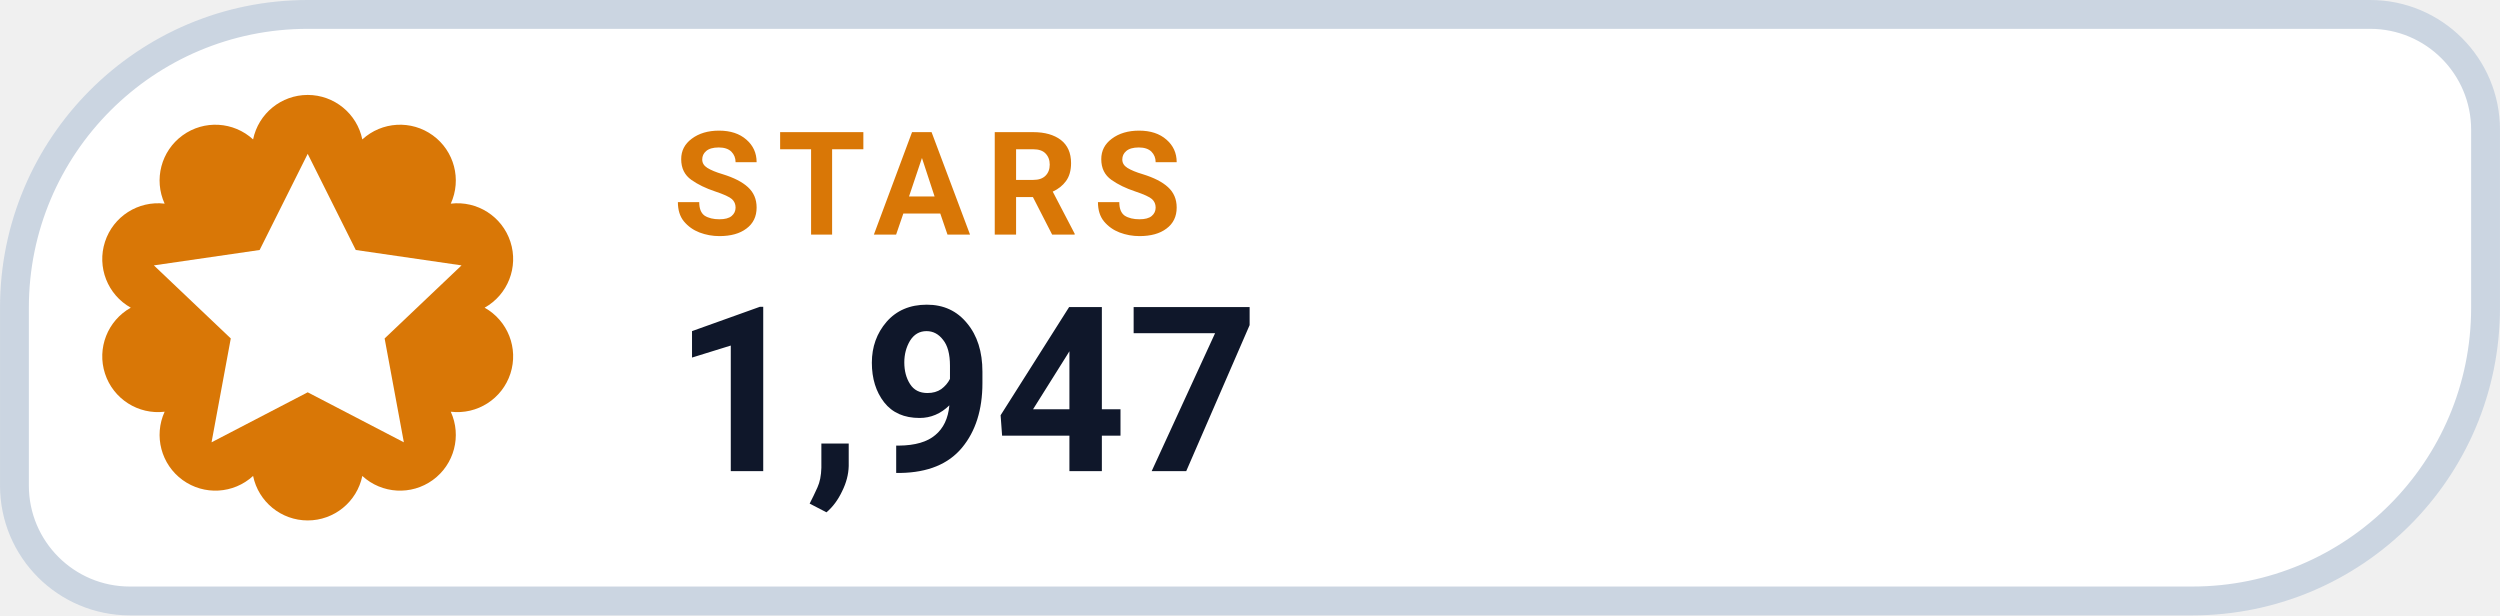
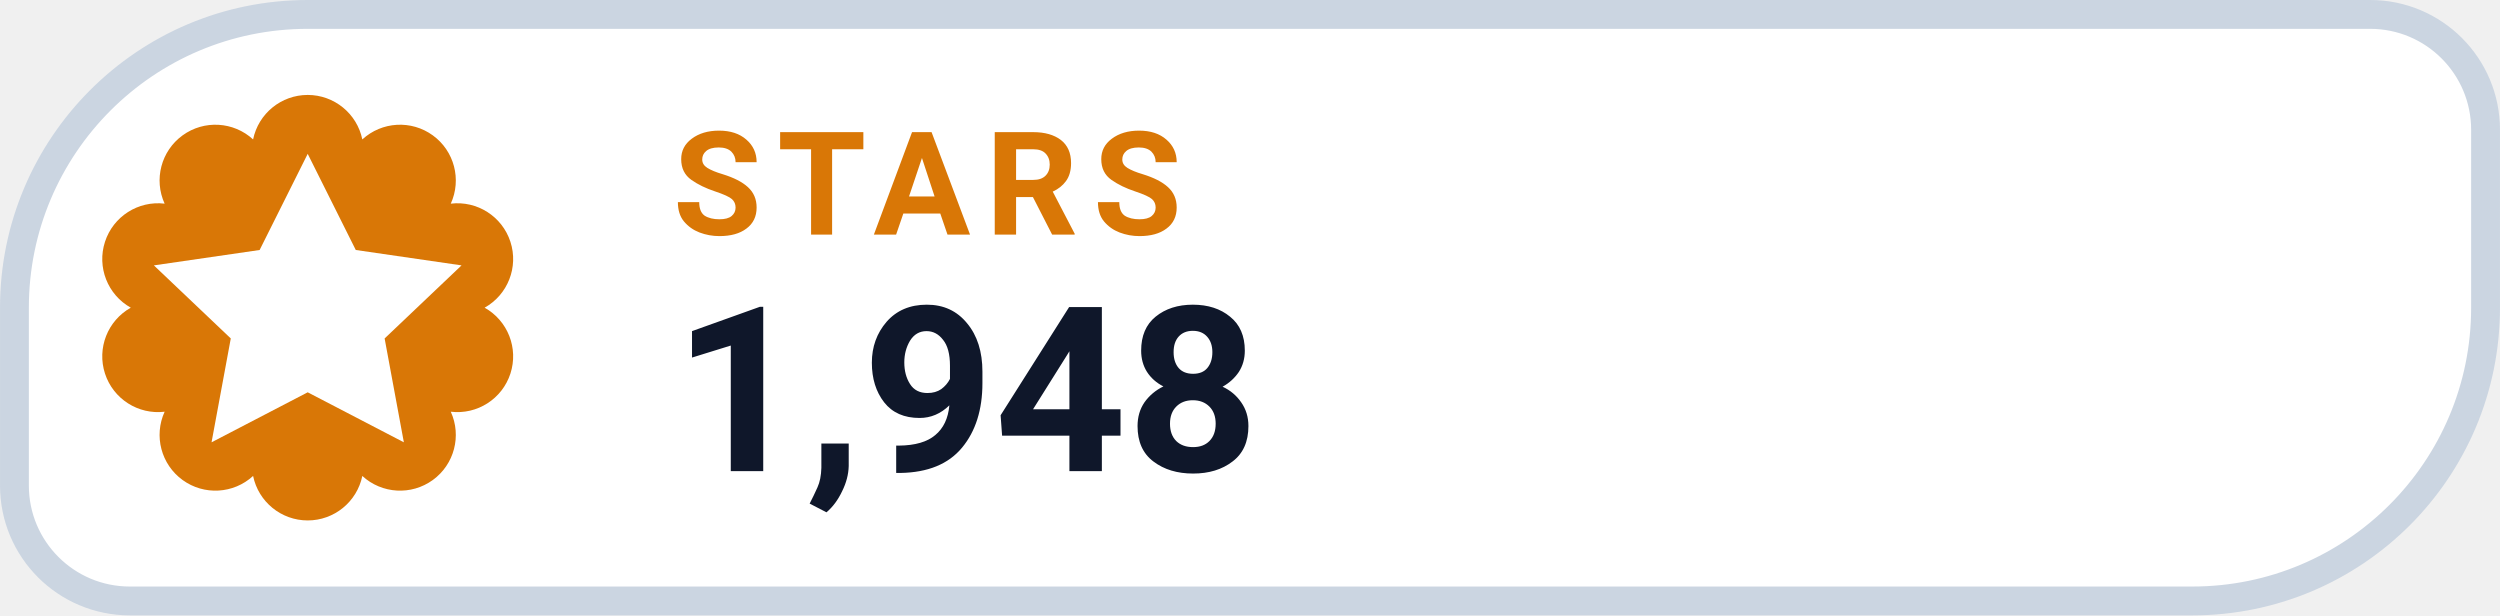
- <svg xmlns="http://www.w3.org/2000/svg" width="126" height="31.015" viewBox="0 0 130 32" role="img" aria-label="STARS 1,947">
+ <svg xmlns="http://www.w3.org/2000/svg" width="126" height="31.015" viewBox="0 0 130 32" role="img" aria-label="STARS 1,948">
  <path d="M 16.00 0.75 H 123.25 A 6.00 6.00 0 0 1 129.25 6.75 V 16.00 A 15.25 15.25 0 0 1 114.00 31.25 H 6.75 A 6.00 6.00 0 0 1 0.75 25.25 V 16.00 A 15.25 15.25 0 0 1 16.00 0.75 Z" fill="#FFFFFF" stroke="#CBD5E1" stroke-width="1.5" />
  <path d="M 13.16 7.25 A 2.90 2.90 0 0 1 18.84 7.25 A 2.90 2.90 0 0 1 23.44 10.59 A 2.90 2.90 0 0 1 25.20 16.00 A 2.90 2.90 0 0 1 23.44 21.41 A 2.90 2.90 0 0 1 18.84 24.75 A 2.90 2.90 0 0 1 13.16 24.75 A 2.90 2.90 0 0 1 8.56 21.41 A 2.90 2.90 0 0 1 6.80 16.00 A 2.90 2.90 0 0 1 8.56 10.59 A 2.90 2.90 0 0 1 13.16 7.25 Z" fill="#D97706" />
  <g transform="translate(16 16)" style="color:#FFFFFF;">
    <path d="M0 -8 l2.5 5 5.5 .8 -4 3.8 1 5.4 -5 -2.6 -5 2.6 1 -5.4 -4 -3.8 5.5 -.8 Z" fill="currentColor" />
  </g>
  <text x="35" y="12.2" fill="#D97706" font-family="-apple-system,BlinkMacSystemFont,'Segoe UI',Roboto,Helvetica,Arial,sans-serif" font-size="7.5" font-weight="700" letter-spacing=".8">STARS</text>
-   <text x="35" y="24.5" fill="#0F172A" font-family="-apple-system,BlinkMacSystemFont,'Segoe UI',Roboto,Helvetica,Arial,sans-serif" font-size="12" font-weight="750">1,947</text>
+   <text x="35" y="24.5" fill="#0F172A" font-family="-apple-system,BlinkMacSystemFont,'Segoe UI',Roboto,Helvetica,Arial,sans-serif" font-size="12" font-weight="750">1,948</text>
</svg>
